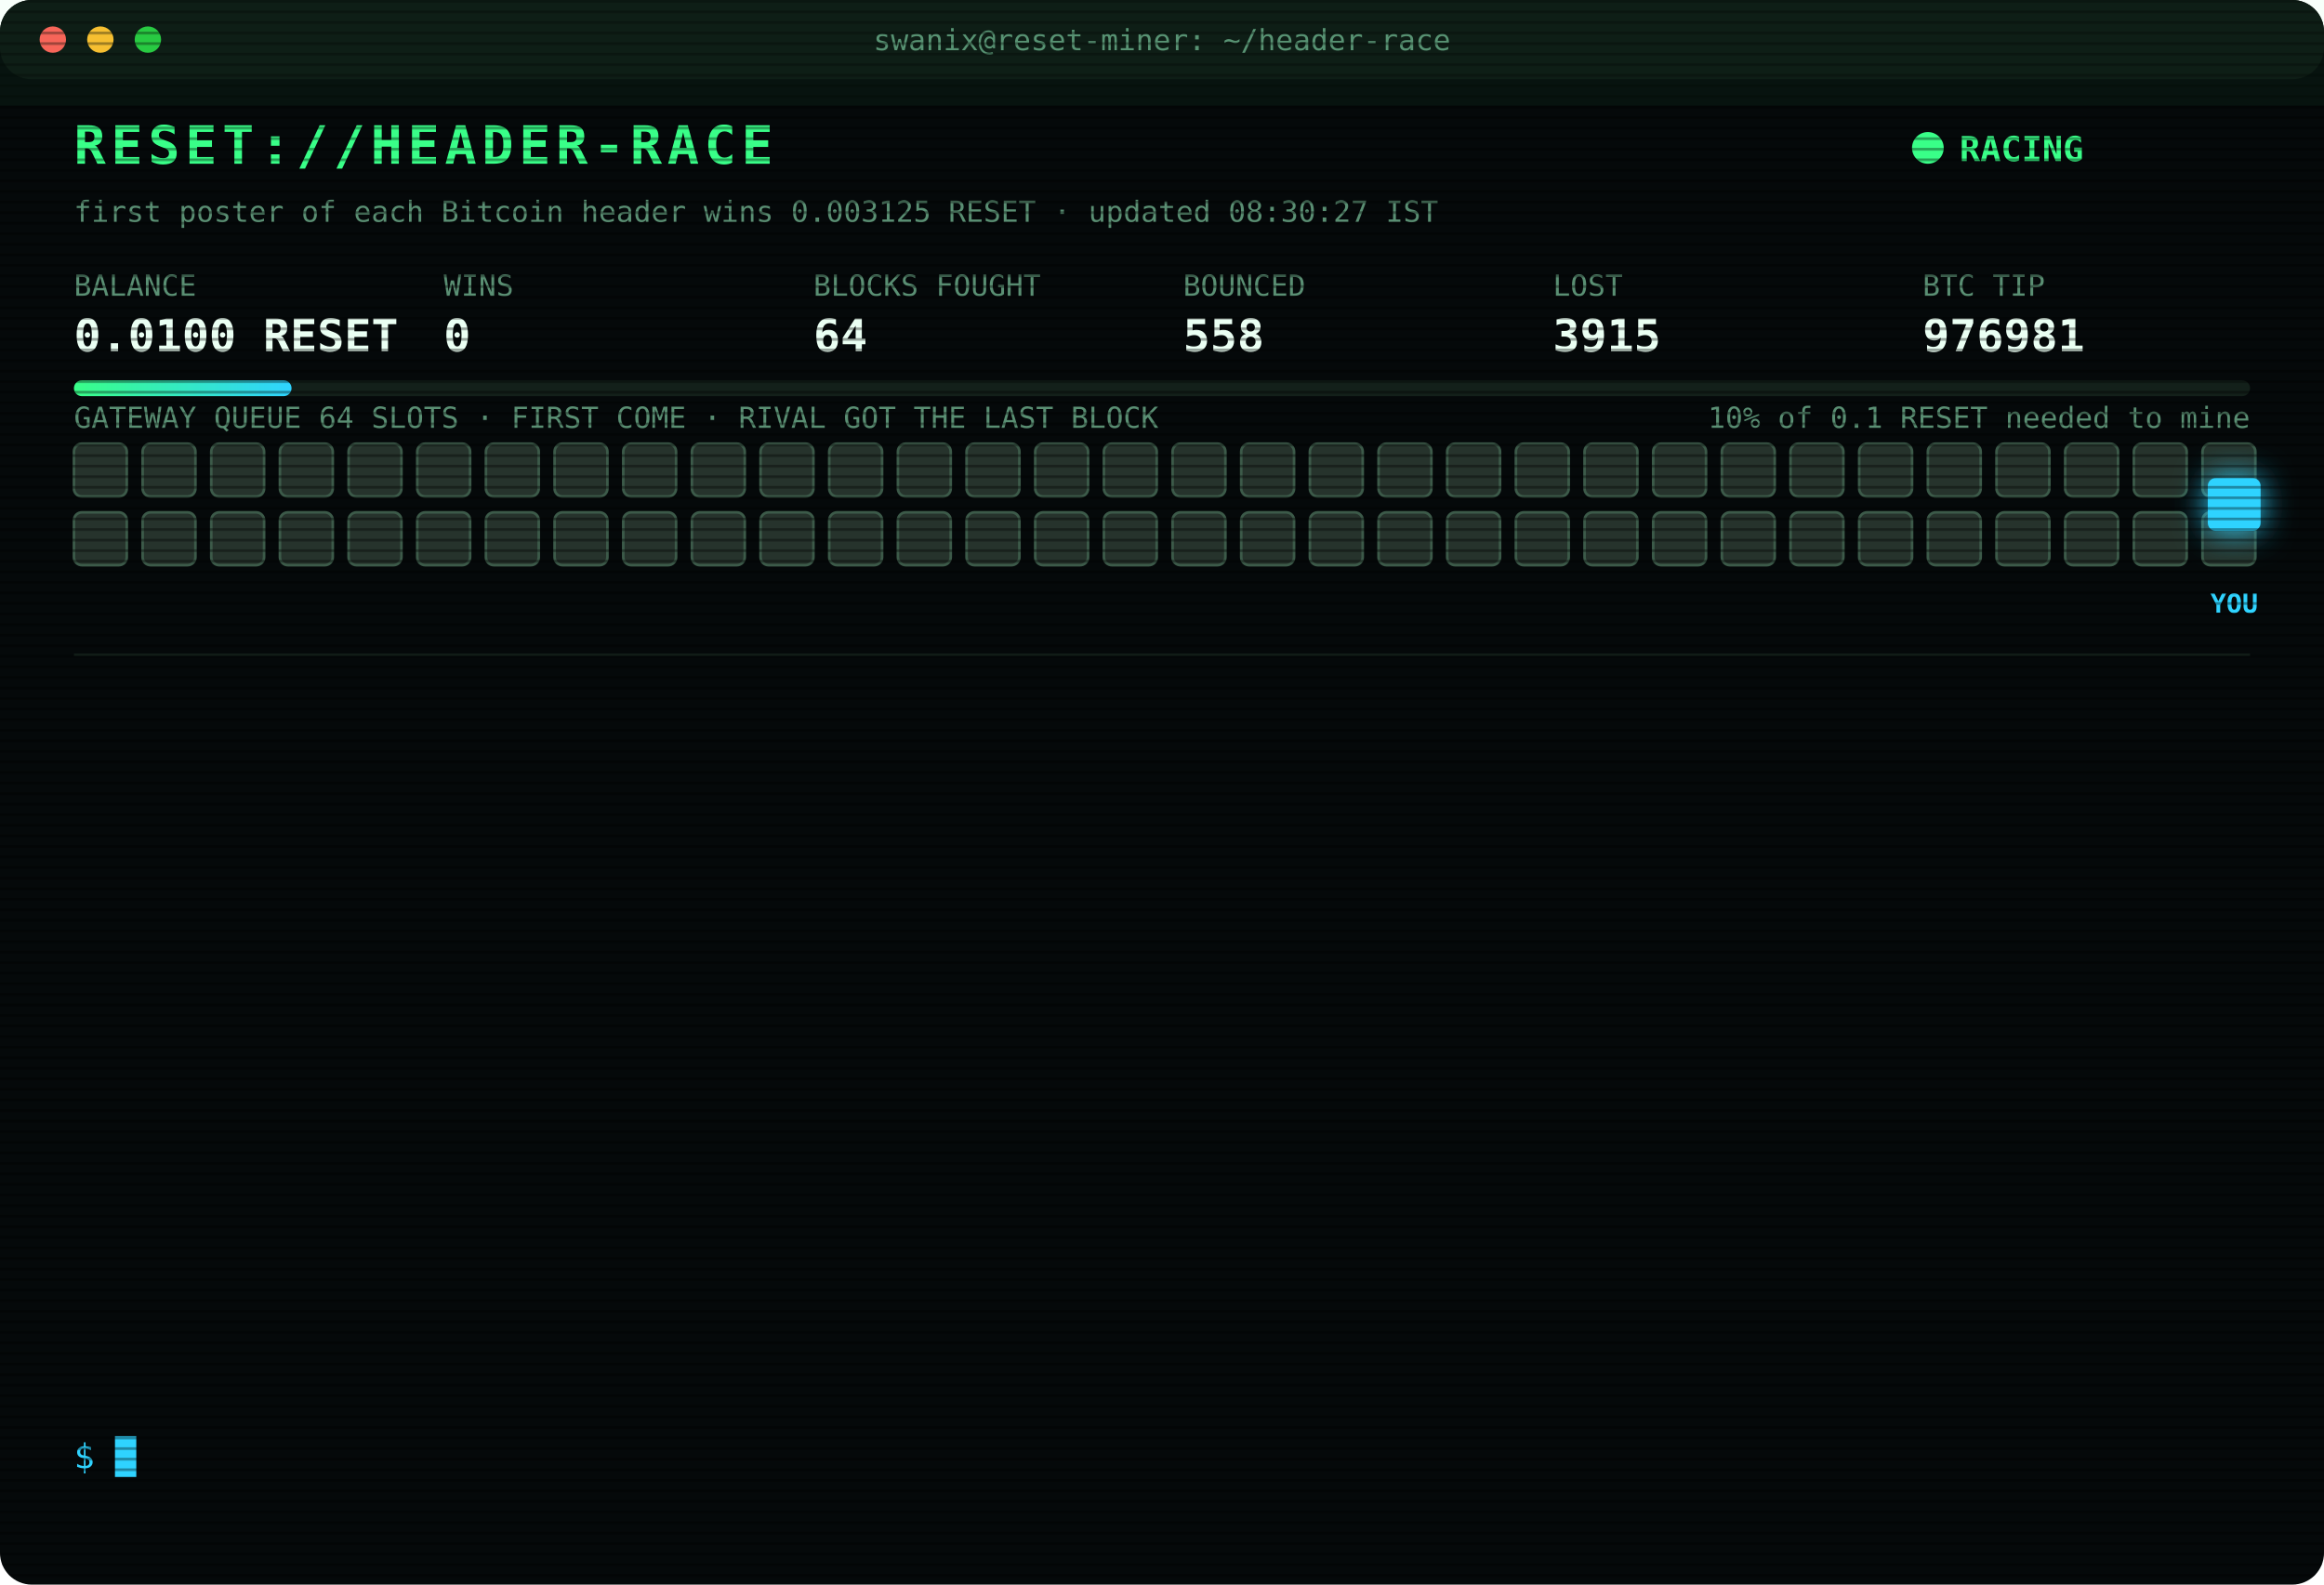
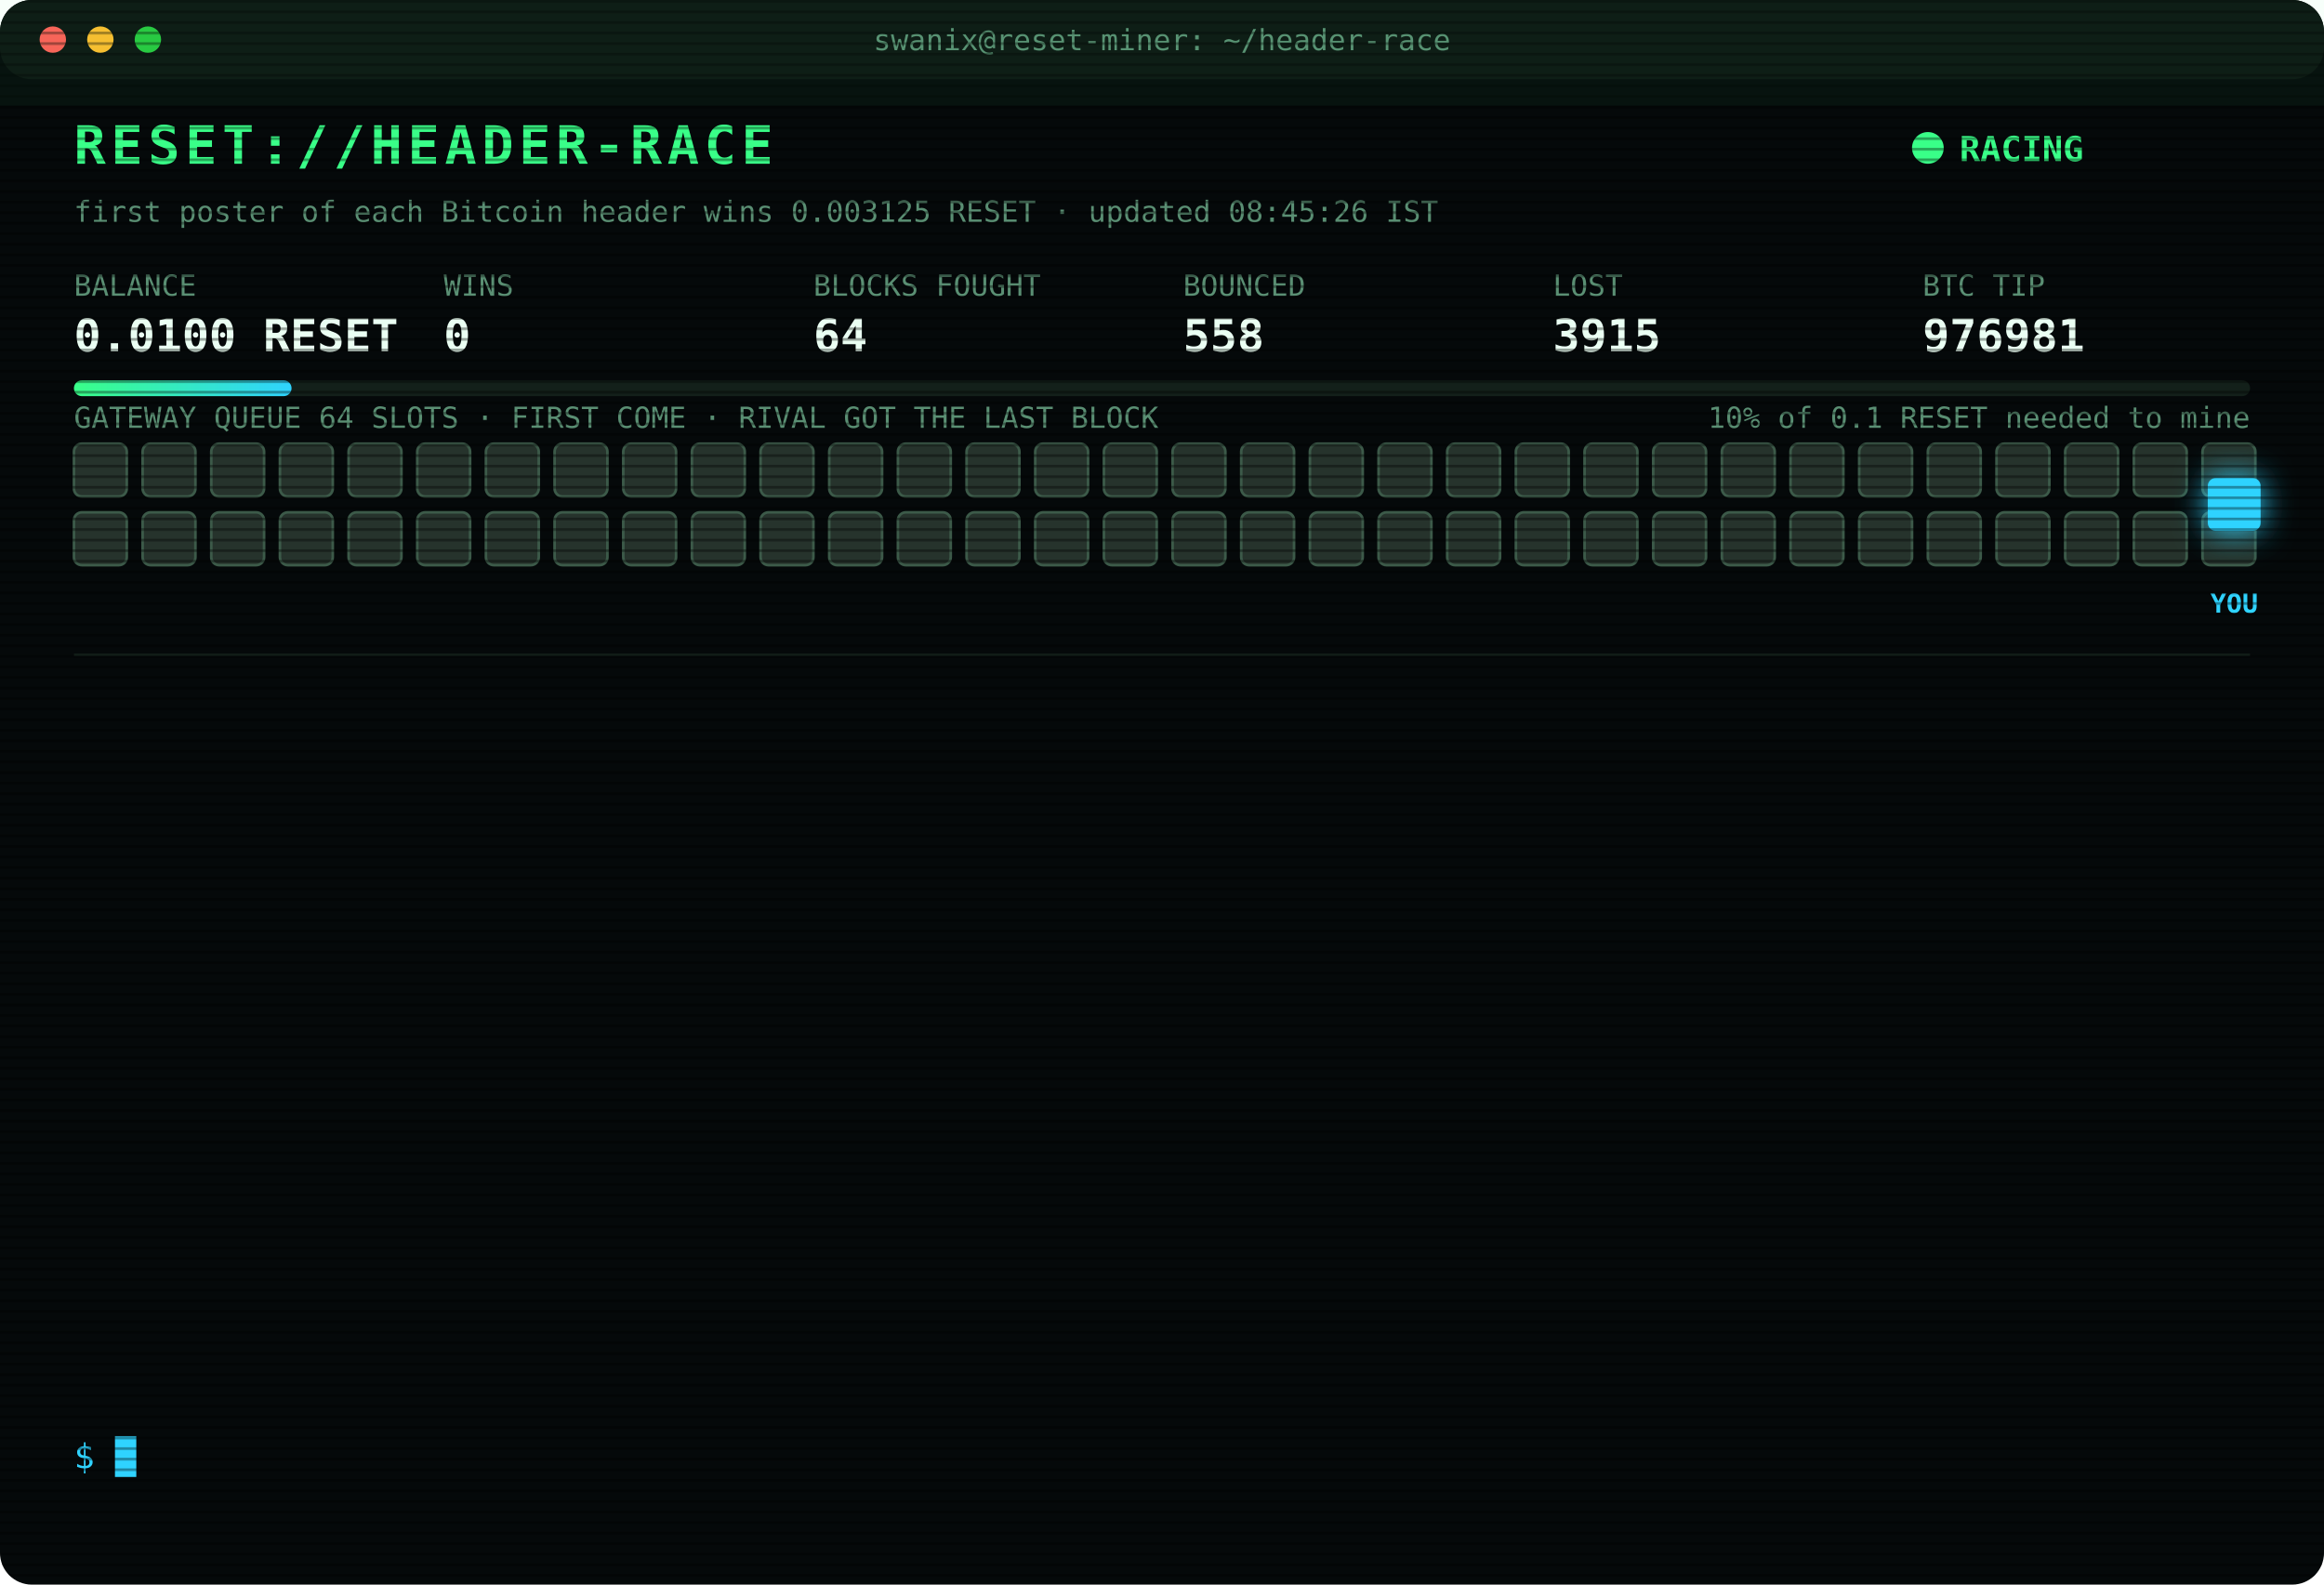
<svg xmlns="http://www.w3.org/2000/svg" width="880" height="600" viewBox="0 0 880 600" font-family="ui-monospace,SFMono-Regular,Menlo,Consolas,monospace">
  <style>
text{font-size:13px;fill:#7CFFB2}
.title{font-size:20px;font-weight:700;fill:#39FF88;letter-spacing:2px;animation:glitch 3s infinite steps(1)}
.sub{fill:#2fd3ff}.k{fill:#5a8f73;font-size:11px}.v{font-size:17px;font-weight:700;fill:#eafff3}
.ts{fill:#3f6b56}.boot{fill:#2fd3ff}.dim{fill:#5a8f73}.bad{fill:#ff4d6d}.warn{fill:#ffd23f}.mag{fill:#ff5cf0}.win{fill:#39FF88;font-weight:700}
.tag{font-size:10px;fill:#2fd3ff;font-weight:700}
.rival{fill:#26332c;stroke:#3c5a49;animation:jam 1.2s infinite alternate}
.idle{fill:#141c18;stroke:#22302a;animation:breathe 4s infinite}
.me{fill:#2fd3ff;filter:drop-shadow(0 0 6px #2fd3ff)}
.hover{animation:nudge 1.1s infinite ease-in-out}.bounce{animation:kick 1.4s infinite}
.ln{opacity:0;animation:in .4s forwards}
.cur{animation:blink 1s infinite steps(1)}
.scan{animation:scan 6s infinite linear}
.led{animation:blink 1.4s infinite}
@keyframes in{from{opacity:0;transform:translateX(-6px)}to{opacity:1;transform:none}}
@keyframes blink{50%{opacity:0}}
@keyframes jam{to{fill:#33463b}}
@keyframes breathe{50%{opacity:.4}}
@keyframes nudge{50%{transform:translateX(-10px)}}
@keyframes kick{0%,100%{transform:none}30%{transform:translateX(-14px)}55%{transform:translateX(10px) translateY(-6px)}}
@keyframes glitch{0%,92%{transform:none}93%{transform:translateX(2px);fill:#ff4d6d}95%{transform:translateX(-2px);fill:#2fd3ff}97%{transform:none}}
@keyframes scan{from{transform:translateY(-40px)}to{transform:translateY(600px)}}
</style>
  <defs>
    <pattern id="sl" width="4" height="4" patternUnits="userSpaceOnUse">
      <rect width="4" height="1" fill="#000" opacity=".35" />
    </pattern>
    <linearGradient id="bar">
      <stop offset="0" stop-color="#39FF88" />
      <stop offset="1" stop-color="#2fd3ff" />
    </linearGradient>
  </defs>
  <rect width="880" height="600" rx="12" fill="#05090a" />
  <rect width="880" height="30" rx="12" fill="#0d1512" />
  <circle cx="20" cy="15" r="5" fill="#ff5f57" />
  <circle cx="38" cy="15" r="5" fill="#febc2e" />
  <circle cx="56" cy="15" r="5" fill="#28c840" />
  <text x="440" y="19" text-anchor="middle" class="k">swanix@reset-miner: ~/header-race</text>
  <text x="28" y="62" class="title">RESET://HEADER-RACE</text>
  <circle class="led" cx="730" cy="56" r="6" fill="#39FF88" />
  <text x="742" y="61" class="win">RACING</text>
-   <text x="28" y="84" class="k">first poster of each Bitcoin header wins 0.003125 RESET · updated 08:30:27 IST</text>
+   <text x="28" y="84" class="k">first poster of each Bitcoin header wins 0.003125 RESET · updated 08:45:26 IST</text>
  <text x="28" y="112" class="k">BALANCE</text>
  <text x="28" y="133" class="v">0.0100 RESET</text>
  <text x="168" y="112" class="k">WINS</text>
  <text x="168" y="133" class="v">0</text>
  <text x="308" y="112" class="k">BLOCKS FOUGHT</text>
  <text x="308" y="133" class="v">64</text>
  <text x="448" y="112" class="k">BOUNCED</text>
  <text x="448" y="133" class="v">558</text>
  <text x="588" y="112" class="k">LOST</text>
  <text x="588" y="133" class="v">3915</text>
  <text x="728" y="112" class="k">BTC TIP</text>
  <text x="728" y="133" class="v">976981</text>
  <rect x="28" y="144" width="824" height="6" rx="3" fill="#13201a" />
  <rect x="28" y="144" width="82.4" height="6" rx="3" fill="url(#bar)" />
  <text x="852" y="162" text-anchor="end" class="k">10% of 0.1 RESET needed to mine</text>
  <text x="28" y="162" class="k">GATEWAY QUEUE 64 SLOTS · FIRST COME · RIVAL GOT THE LAST BLOCK</text>
  <rect class="rival" x="28" y="168" width="20" height="20" rx="3" style="animation-delay:0.00s" />
  <rect class="rival" x="54" y="168" width="20" height="20" rx="3" style="animation-delay:0.05s" />
  <rect class="rival" x="80" y="168" width="20" height="20" rx="3" style="animation-delay:0.10s" />
  <rect class="rival" x="106" y="168" width="20" height="20" rx="3" style="animation-delay:0.15s" />
  <rect class="rival" x="132" y="168" width="20" height="20" rx="3" style="animation-delay:0.20s" />
  <rect class="rival" x="158" y="168" width="20" height="20" rx="3" style="animation-delay:0.25s" />
  <rect class="rival" x="184" y="168" width="20" height="20" rx="3" style="animation-delay:0.30s" />
  <rect class="rival" x="210" y="168" width="20" height="20" rx="3" style="animation-delay:0.35s" />
  <rect class="rival" x="236" y="168" width="20" height="20" rx="3" style="animation-delay:0.40s" />
  <rect class="rival" x="262" y="168" width="20" height="20" rx="3" style="animation-delay:0.45s" />
  <rect class="rival" x="288" y="168" width="20" height="20" rx="3" style="animation-delay:0.50s" />
  <rect class="rival" x="314" y="168" width="20" height="20" rx="3" style="animation-delay:0.55s" />
  <rect class="rival" x="340" y="168" width="20" height="20" rx="3" style="animation-delay:0.60s" />
  <rect class="rival" x="366" y="168" width="20" height="20" rx="3" style="animation-delay:0.65s" />
  <rect class="rival" x="392" y="168" width="20" height="20" rx="3" style="animation-delay:0.70s" />
  <rect class="rival" x="418" y="168" width="20" height="20" rx="3" style="animation-delay:0.75s" />
  <rect class="rival" x="444" y="168" width="20" height="20" rx="3" style="animation-delay:0.80s" />
  <rect class="rival" x="470" y="168" width="20" height="20" rx="3" style="animation-delay:0.85s" />
  <rect class="rival" x="496" y="168" width="20" height="20" rx="3" style="animation-delay:0.90s" />
  <rect class="rival" x="522" y="168" width="20" height="20" rx="3" style="animation-delay:0.95s" />
  <rect class="rival" x="548" y="168" width="20" height="20" rx="3" style="animation-delay:1.00s" />
  <rect class="rival" x="574" y="168" width="20" height="20" rx="3" style="animation-delay:1.05s" />
  <rect class="rival" x="600" y="168" width="20" height="20" rx="3" style="animation-delay:1.10s" />
  <rect class="rival" x="626" y="168" width="20" height="20" rx="3" style="animation-delay:1.15s" />
  <rect class="rival" x="652" y="168" width="20" height="20" rx="3" style="animation-delay:1.20s" />
  <rect class="rival" x="678" y="168" width="20" height="20" rx="3" style="animation-delay:1.25s" />
  <rect class="rival" x="704" y="168" width="20" height="20" rx="3" style="animation-delay:1.30s" />
  <rect class="rival" x="730" y="168" width="20" height="20" rx="3" style="animation-delay:1.35s" />
  <rect class="rival" x="756" y="168" width="20" height="20" rx="3" style="animation-delay:1.40s" />
  <rect class="rival" x="782" y="168" width="20" height="20" rx="3" style="animation-delay:1.45s" />
  <rect class="rival" x="808" y="168" width="20" height="20" rx="3" style="animation-delay:1.50s" />
  <rect class="rival" x="834" y="168" width="20" height="20" rx="3" style="animation-delay:1.55s" />
  <rect class="rival" x="28" y="194" width="20" height="20" rx="3" style="animation-delay:1.60s" />
  <rect class="rival" x="54" y="194" width="20" height="20" rx="3" style="animation-delay:1.65s" />
  <rect class="rival" x="80" y="194" width="20" height="20" rx="3" style="animation-delay:1.70s" />
  <rect class="rival" x="106" y="194" width="20" height="20" rx="3" style="animation-delay:1.75s" />
  <rect class="rival" x="132" y="194" width="20" height="20" rx="3" style="animation-delay:1.80s" />
  <rect class="rival" x="158" y="194" width="20" height="20" rx="3" style="animation-delay:1.85s" />
  <rect class="rival" x="184" y="194" width="20" height="20" rx="3" style="animation-delay:1.90s" />
  <rect class="rival" x="210" y="194" width="20" height="20" rx="3" style="animation-delay:1.95s" />
  <rect class="rival" x="236" y="194" width="20" height="20" rx="3" style="animation-delay:2.00s" />
  <rect class="rival" x="262" y="194" width="20" height="20" rx="3" style="animation-delay:2.05s" />
  <rect class="rival" x="288" y="194" width="20" height="20" rx="3" style="animation-delay:2.10s" />
  <rect class="rival" x="314" y="194" width="20" height="20" rx="3" style="animation-delay:2.15s" />
  <rect class="rival" x="340" y="194" width="20" height="20" rx="3" style="animation-delay:2.20s" />
  <rect class="rival" x="366" y="194" width="20" height="20" rx="3" style="animation-delay:2.25s" />
  <rect class="rival" x="392" y="194" width="20" height="20" rx="3" style="animation-delay:2.30s" />
  <rect class="rival" x="418" y="194" width="20" height="20" rx="3" style="animation-delay:2.35s" />
  <rect class="rival" x="444" y="194" width="20" height="20" rx="3" style="animation-delay:2.40s" />
  <rect class="rival" x="470" y="194" width="20" height="20" rx="3" style="animation-delay:2.45s" />
  <rect class="rival" x="496" y="194" width="20" height="20" rx="3" style="animation-delay:2.50s" />
  <rect class="rival" x="522" y="194" width="20" height="20" rx="3" style="animation-delay:2.55s" />
  <rect class="rival" x="548" y="194" width="20" height="20" rx="3" style="animation-delay:2.60s" />
  <rect class="rival" x="574" y="194" width="20" height="20" rx="3" style="animation-delay:2.65s" />
  <rect class="rival" x="600" y="194" width="20" height="20" rx="3" style="animation-delay:2.70s" />
  <rect class="rival" x="626" y="194" width="20" height="20" rx="3" style="animation-delay:2.75s" />
  <rect class="rival" x="652" y="194" width="20" height="20" rx="3" style="animation-delay:2.80s" />
  <rect class="rival" x="678" y="194" width="20" height="20" rx="3" style="animation-delay:2.85s" />
  <rect class="rival" x="704" y="194" width="20" height="20" rx="3" style="animation-delay:2.90s" />
  <rect class="rival" x="730" y="194" width="20" height="20" rx="3" style="animation-delay:2.95s" />
  <rect class="rival" x="756" y="194" width="20" height="20" rx="3" style="animation-delay:3.00s" />
  <rect class="rival" x="782" y="194" width="20" height="20" rx="3" style="animation-delay:3.05s" />
  <rect class="rival" x="808" y="194" width="20" height="20" rx="3" style="animation-delay:3.10s" />
  <rect class="rival" x="834" y="194" width="20" height="20" rx="3" style="animation-delay:3.15s" />
  <g class="hover">
    <rect class="me" x="836" y="181" width="20" height="20" rx="3" />
    <text class="tag" x="846" y="232" text-anchor="middle">YOU</text>
  </g>
  <line x1="28" x2="852" y1="248" y2="248" stroke="#13201a" />
  <g class="ln" style="animation-delay:0.40s">
    <text x="28" y="270" class="ts">06:18:59</text>
    <text x="104" y="270" class="bad">[LOST] #976969 taken by a rival miner</text>
  </g>
  <g class="ln" style="animation-delay:0.65s">
    <text x="28" y="292" class="ts">06:34:48</text>
    <text x="104" y="292" class="bad">[LOST] #976970 taken by a rival miner</text>
  </g>
  <g class="ln" style="animation-delay:0.90s">
    <text x="28" y="314" class="ts">06:44:31</text>
    <text x="104" y="314" class="bad">[LOST] #976971 taken by a rival miner</text>
  </g>
  <g class="ln" style="animation-delay:1.15s">
    <text x="28" y="336" class="ts">07:18:15</text>
    <text x="104" y="336" class="bad">[LOST] #976972 taken by a rival miner</text>
  </g>
  <g class="ln" style="animation-delay:1.40s">
    <text x="28" y="358" class="ts">07:35:14</text>
    <text x="104" y="358" class="bad">[LOST] #976973 taken by a rival miner</text>
  </g>
  <g class="ln" style="animation-delay:1.65s">
    <text x="28" y="380" class="ts">07:40:03</text>
    <text x="104" y="380" class="bad">[LOST] #976974 taken by a rival miner</text>
  </g>
  <g class="ln" style="animation-delay:1.90s">
    <text x="28" y="402" class="ts">07:44:51</text>
    <text x="104" y="402" class="bad">[LOST] #976975 taken by a rival miner</text>
  </g>
  <g class="ln" style="animation-delay:2.15s">
    <text x="28" y="424" class="ts">08:01:17</text>
    <text x="104" y="424" class="bad">[LOST] #976976 taken by a rival miner</text>
  </g>
  <g class="ln" style="animation-delay:2.40s">
    <text x="28" y="446" class="ts">08:02:39</text>
    <text x="104" y="446" class="bad">[LOST] #976977 taken by a rival miner</text>
  </g>
  <g class="ln" style="animation-delay:2.65s">
    <text x="28" y="468" class="ts">08:19:17</text>
    <text x="104" y="468" class="bad">[LOST] #976978 taken by a rival miner</text>
  </g>
  <g class="ln" style="animation-delay:2.90s">
    <text x="28" y="490" class="ts">08:25:33</text>
    <text x="104" y="490" class="bad">[LOST] #976979 taken by a rival miner</text>
  </g>
  <g class="ln" style="animation-delay:3.15s">
    <text x="28" y="512" class="ts">08:28:01</text>
    <text x="104" y="512" class="bad">[LOST] #976980 taken by a rival miner</text>
  </g>
  <g class="ln" style="animation-delay:3.40s">
    <text x="28" y="534" class="ts">08:28:05</text>
    <text x="104" y="534" class="bad">[LOST] #976981 taken by a rival miner</text>
  </g>
  <text x="28" y="556" class="sub">$ <tspan class="cur">█</tspan>
  </text>
  <rect width="880" height="600" rx="12" fill="url(#sl)" pointer-events="none" />
  <rect class="scan" width="880" height="40" fill="#39FF88" opacity=".04" />
</svg>
